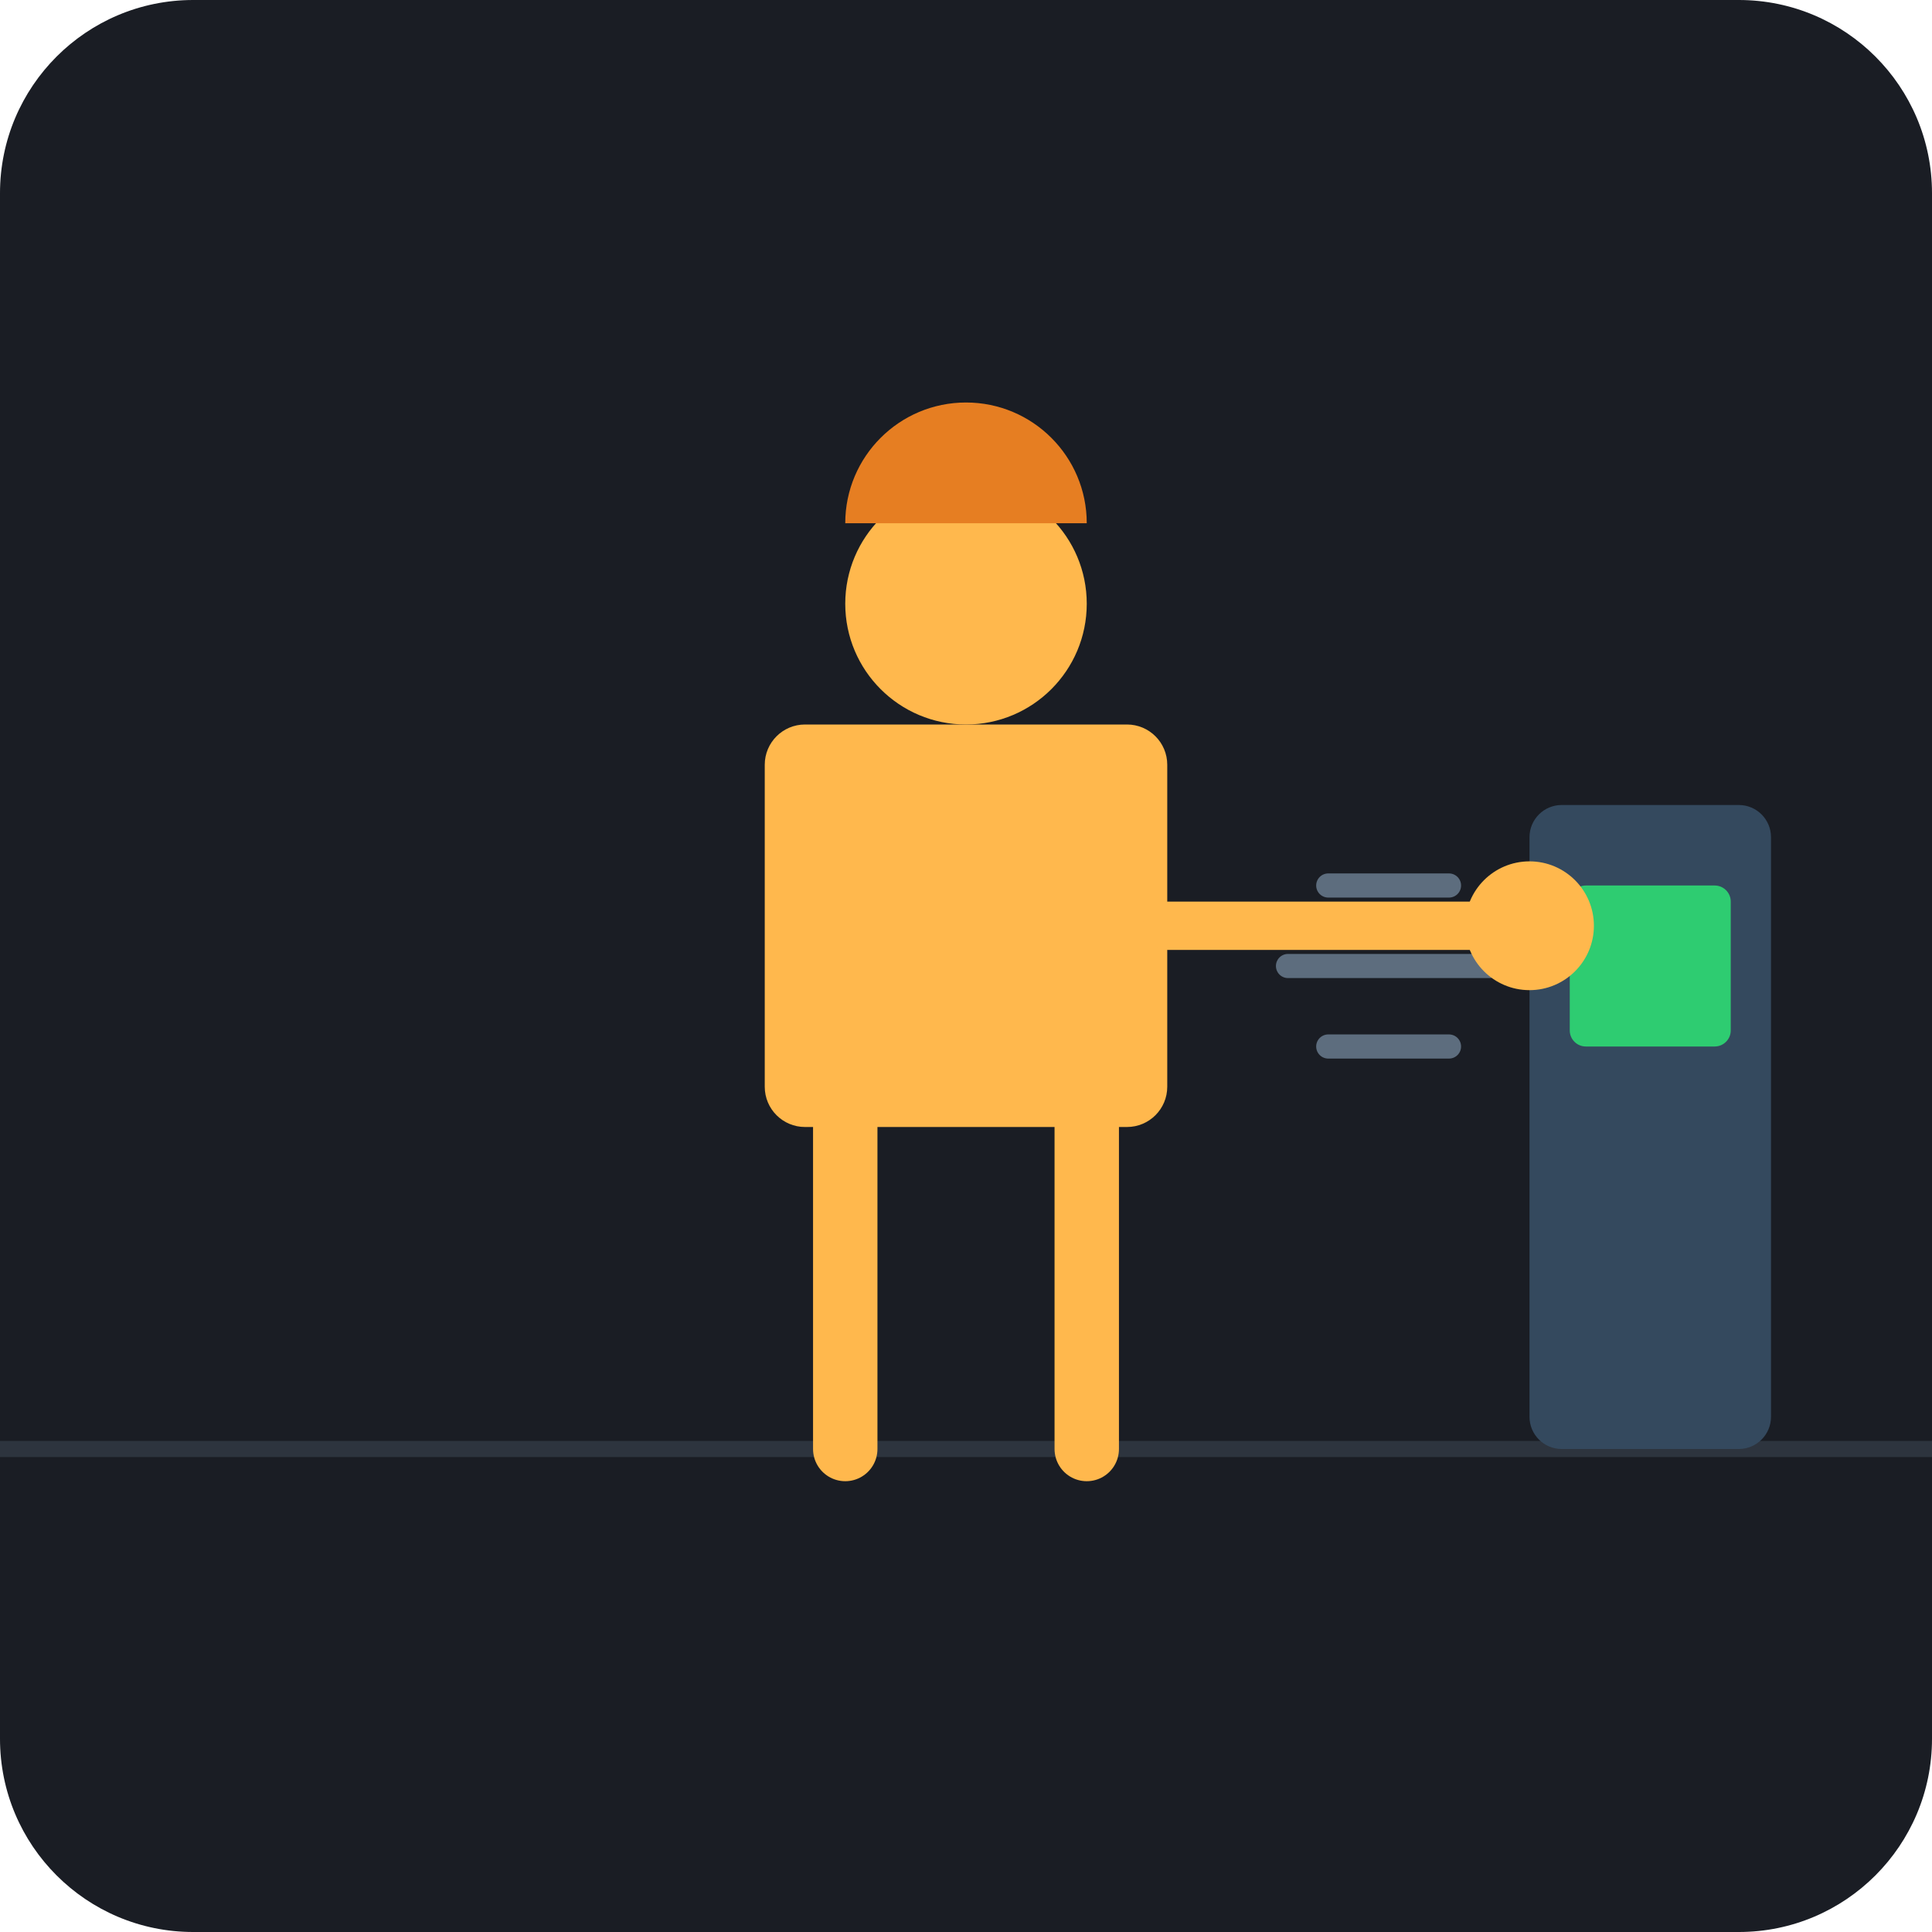
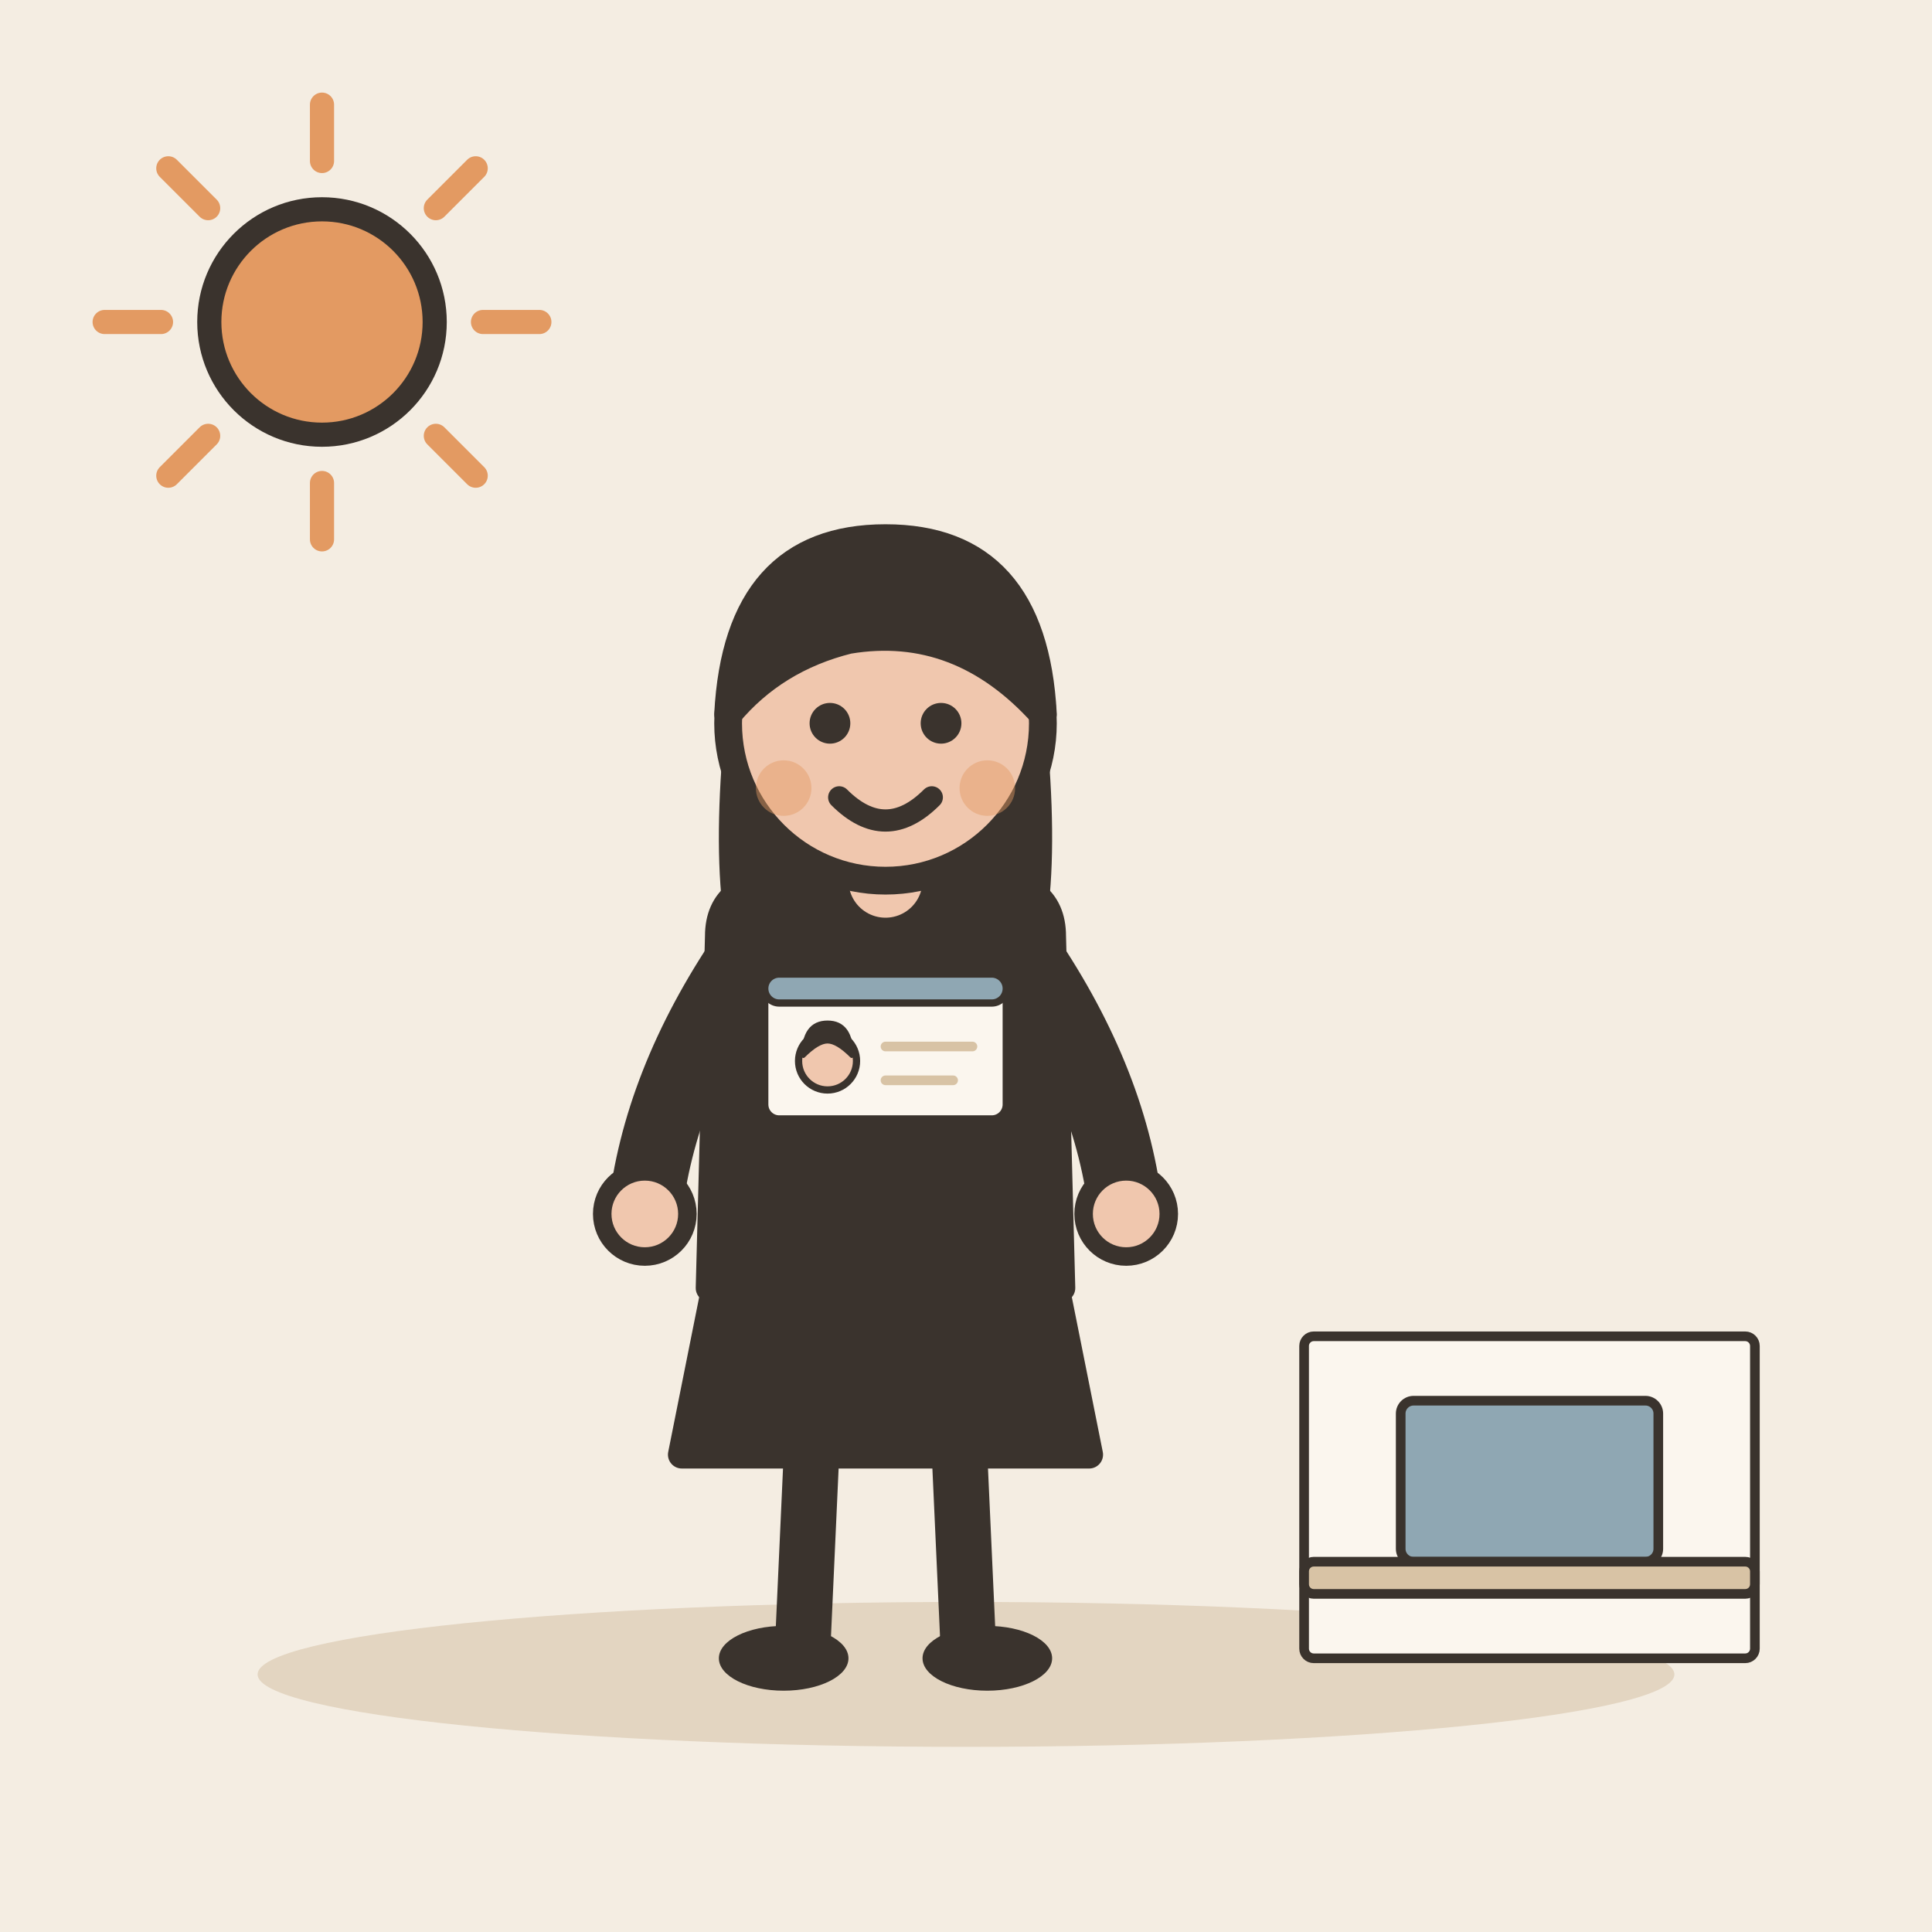
- <svg xmlns="http://www.w3.org/2000/svg" viewBox="0 0 240 240">
-   <rect width="240" height="240" rx="24" fill="#1A1D24" />
-   <path d="M0 180 L240 180" stroke="#2D343E" stroke-width="2" />
-   <path d="M105 180 L105 140 M135 180 L135 140" stroke="#FFB84D" stroke-width="8" stroke-linecap="round" />
-   <rect x="95" y="90" width="50" height="50" rx="5" fill="#FFB84D" />
-   <circle cx="120" cy="75" r="15" fill="#FFB84D" />
-   <path d="M105 65 A15 15 0 0 1 135 65" fill="#E67E22" />
-   <path d="M160 120 L185 120 M165 110 L180 110 M165 130 L180 130" stroke="#5D6D7E" stroke-width="3" stroke-linecap="round" />
-   <rect x="190" y="100" width="30" height="80" rx="4" fill="#34495E" />
-   <rect x="195" y="110" width="20" height="20" rx="2" fill="#2ECC71" />
-   <path d="M145 115 L190 115" stroke="#FFB84D" stroke-width="6" stroke-linecap="round" />
-   <circle cx="190" cy="115" r="8" fill="#FFB84D" />
+ <svg xmlns="http://www.w3.org/2000/svg" viewBox="0 0 240 240" data-style="editorial">
+   <rect width="240" height="240" fill="#F4EDE2" />
+   <ellipse cx="120" cy="208" rx="88" ry="9" fill="#E3D5C1" />
+   <g transform="translate(110 206) scale(1.15 1.15)">
+     <path d="M-18 -42L-22 -22L22 -22L18 -42Z" fill="#3A332D" stroke="#3A332D" stroke-width="3" stroke-linecap="round" stroke-linejoin="round" />
+     <path d="M-8 -22L-9 0" stroke="#3A332D" stroke-width="6" stroke-linecap="round" fill="none" />
+     <path d="M8 -22L9 0" stroke="#3A332D" stroke-width="6" stroke-linecap="round" fill="none" />
+     <ellipse cx="-11" cy="0" rx="7" ry="3.5" fill="#3A332D" />
+     <ellipse cx="11" cy="0" rx="7" ry="3.5" fill="#3A332D" />
+     <path d="M-17 -104Q-20 -78 -14 -70L-6 -78L6 -78L14 -70Q20 -78 17 -104Z" fill="#3A332D" />
+     <path d="M-18 -78Q-18 -84 -10 -84L10 -84Q18 -84 18 -78L19 -40L-19 -40Z" fill="#3A332D" stroke="#3A332D" stroke-width="3" stroke-linecap="round" stroke-linejoin="round" />
+     <path d="M-15 -76Q-24.5 -62 -26 -48" fill="none" stroke="#3A332D" stroke-width="8" stroke-linecap="round" stroke-linejoin="round" />
+     <circle cx="-26" cy="-48" r="4.6" fill="#F0C7AE" stroke="#3A332D" stroke-linecap="round" stroke-linejoin="round" stroke-width="2" />
+     <path d="M15 -76Q24.5 -62 26 -48" fill="none" stroke="#3A332D" stroke-width="8" stroke-linecap="round" stroke-linejoin="round" />
+     <circle cx="26" cy="-48" r="4.6" fill="#F0C7AE" stroke="#3A332D" stroke-linecap="round" stroke-linejoin="round" stroke-width="2" />
+     <path d="M0 -84L0 -88" stroke="#F0C7AE" stroke-width="8" stroke-linecap="round" fill="none" />
+     <circle cx="0" cy="-101" r="17" fill="#F0C7AE" stroke="#3A332D" stroke-width="3" stroke-linecap="round" stroke-linejoin="round" />
+     <path d="M-17 -102Q-16 -121 0 -121Q16 -121 17 -102Q8 -112 -4 -110Q-12 -108 -17 -102Z" fill="#3A332D" stroke="#3A332D" stroke-width="3" stroke-linecap="round" stroke-linejoin="round" />
+     <circle cx="-6" cy="-101" r="2.2" fill="#3A332D" />
+     <circle cx="6" cy="-101" r="2.2" fill="#3A332D" />
+     <path d="M-5 -93Q0 -88 5 -93" fill="none" stroke="#3A332D" stroke-width="2.4" stroke-linecap="round" stroke-linejoin="round" />
+     <circle cx="-11" cy="-94" r="3" fill="#E39A62" opacity="0.45" />
+     <circle cx="11" cy="-94" r="3" fill="#E39A62" opacity="0.45" />
+   </g>
+   <g transform="translate(110 130) scale(0.3 0.3)">
+     <rect x="-50" y="-30" width="100" height="60" rx="6" fill="#FBF6EE" stroke="#3A332D" stroke-width="3" stroke-linecap="round" stroke-linejoin="round" />
+     <rect x="-50" y="-30" width="100" height="12" rx="6" fill="#8FA7B3" stroke="#3A332D" stroke-width="3" stroke-linecap="round" stroke-linejoin="round" />
+     <circle cx="-24" cy="6" r="12" fill="#F0C7AE" stroke="#3A332D" stroke-width="3" stroke-linecap="round" stroke-linejoin="round" />
+     <path d="M-34 4Q-34 -10 -24 -10Q-14 -10 -14 4Q-20 -2 -24 -2Q-28 -2 -34 4Z" fill="#3A332D" stroke="#3A332D" stroke-width="1.5" stroke-linecap="round" stroke-linejoin="round" />
+     <path d="M0 0L36 0" stroke="#D8C3A5" stroke-width="4" stroke-linecap="round" fill="none" />
+     <path d="M0 14L28 14" stroke="#D8C3A5" stroke-width="4" stroke-linecap="round" fill="none" />
+   </g>
+   <g transform="translate(190 206) scale(0.4 0.4)">
+     <rect x="-70" y="-100" width="140" height="100" rx="3" fill="#FBF6EE" stroke="#3A332D" stroke-width="3" stroke-linecap="round" stroke-linejoin="round" />
+     <rect x="-40" y="-80" width="80" height="50" rx="4" fill="#8FA7B3" stroke="#3A332D" stroke-width="3" stroke-linecap="round" stroke-linejoin="round" />
+     <rect x="-70" y="-30" width="140" height="10" rx="3" fill="#D8C3A5" stroke="#3A332D" stroke-width="3" stroke-linecap="round" stroke-linejoin="round" />
+   </g>
+   <path d="M60 40L67 40" stroke="#E39A62" stroke-width="3" stroke-linecap="round" fill="none" />
+   <path d="M54.142 54.142L59.092 59.092" stroke="#E39A62" stroke-width="3" stroke-linecap="round" fill="none" />
+   <path d="M40 60L40 67" stroke="#E39A62" stroke-width="3" stroke-linecap="round" fill="none" />
+   <path d="M25.858 54.142L20.908 59.092" stroke="#E39A62" stroke-width="3" stroke-linecap="round" fill="none" />
+   <path d="M20 40L13 40" stroke="#E39A62" stroke-width="3" stroke-linecap="round" fill="none" />
+   <path d="M25.858 25.858L20.908 20.908" stroke="#E39A62" stroke-width="3" stroke-linecap="round" fill="none" />
+   <path d="M40 20L40 13" stroke="#E39A62" stroke-width="3" stroke-linecap="round" fill="none" />
+   <path d="M54.142 25.858L59.092 20.908" stroke="#E39A62" stroke-width="3" stroke-linecap="round" fill="none" />
+   <circle cx="40" cy="40" r="14" fill="#E39A62" stroke="#3A332D" stroke-width="3" stroke-linecap="round" stroke-linejoin="round" />
</svg>
